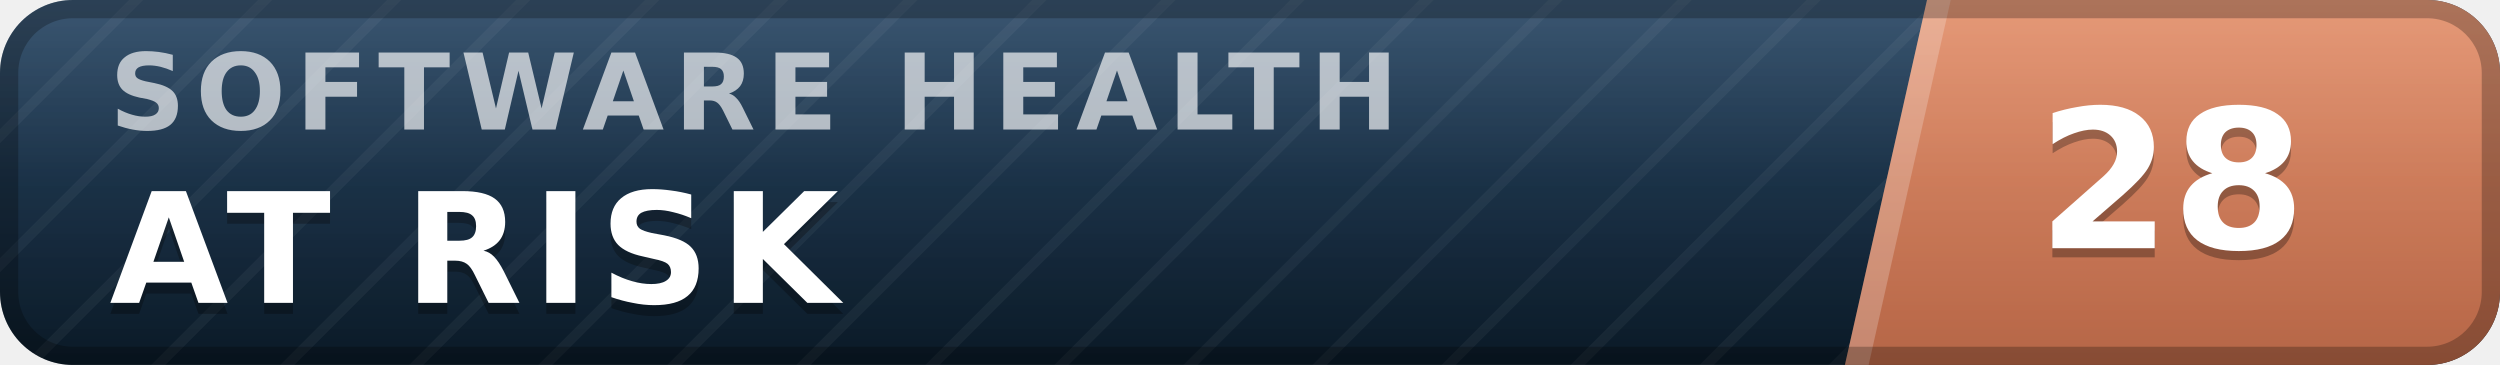
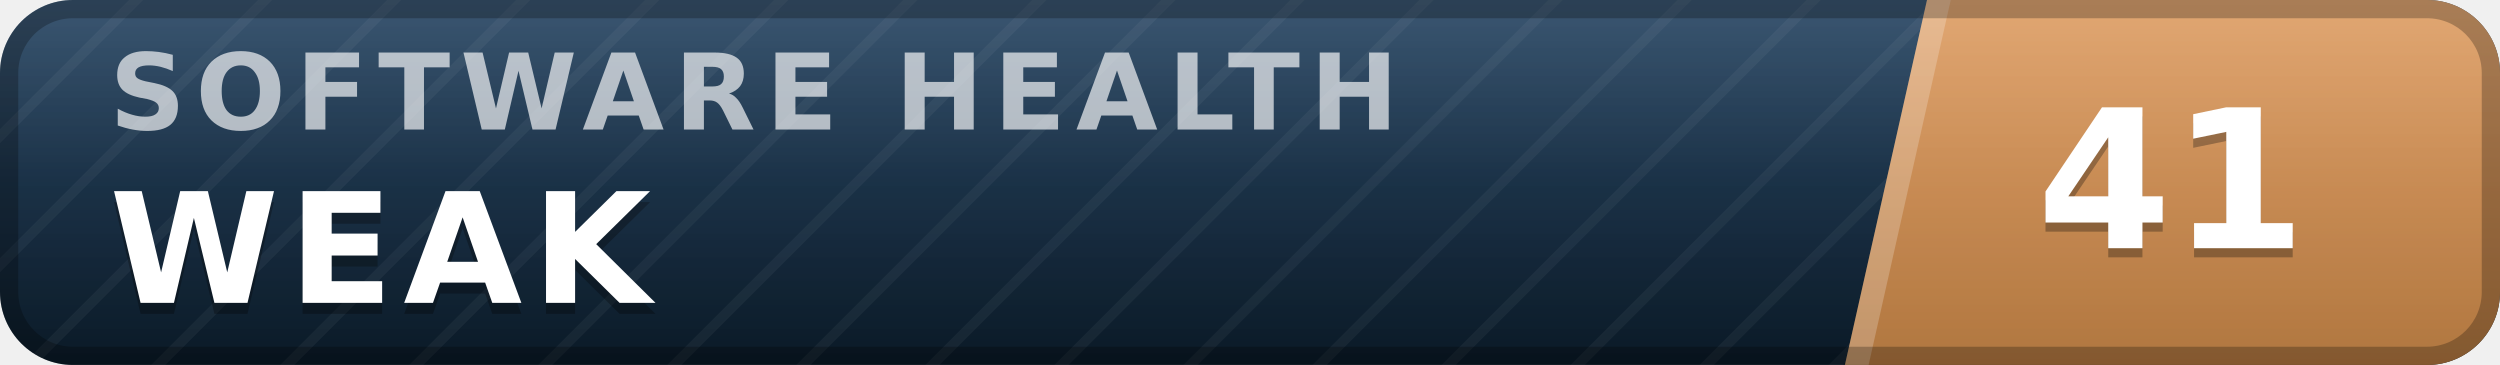
- <svg xmlns="http://www.w3.org/2000/svg" width="137" height="20" viewBox="0 0 137 20" role="img" aria-label="inspect.software software health index 28 of 100, at risk" font-family="Verdana,DejaVu Sans,Geneva,sans-serif">
+ <svg xmlns="http://www.w3.org/2000/svg" width="137" height="20" viewBox="0 0 137 20" role="img" aria-label="inspect.software software health index 41 of 100, weak" font-family="Verdana,DejaVu Sans,Geneva,sans-serif">
  <defs>
    <linearGradient id="plate" x1="0" y1="0" x2="0" y2="1">
      <stop offset="0" stop-color="#1d3d5c" />
      <stop offset="1" stop-color="#0a1926" />
    </linearGradient>
    <linearGradient id="endplate" x1="0" y1="0" x2="0" y2="1">
-       <stop offset="0" stop-color="#e18a64" />
-       <stop offset="1" stop-color="#b56546" />
+       <stop offset="0" stop-color="#dd9a5e" />
+       <stop offset="1" stop-color="#b0763f" />
    </linearGradient>
    <linearGradient id="gloss" x1="0" y1="0" x2="0" y2="1">
      <stop offset="0" stop-color="#fff" stop-opacity=".13" />
      <stop offset=".5" stop-color="#fff" stop-opacity=".03" />
      <stop offset="1" stop-color="#fff" stop-opacity="0" />
    </linearGradient>
    <pattern id="guilloche" width="5" height="5" patternUnits="userSpaceOnUse" patternTransform="rotate(45)">
      <line x1="0" y1="0" x2="0" y2="5" stroke="#fff" stroke-opacity=".045" stroke-width="1.1" />
    </pattern>
    <clipPath id="rounded">
      <rect width="137" height="20" rx="4" />
    </clipPath>
  </defs>
  <g clip-path="url(#rounded)">
    <rect width="137" height="20" fill="url(#plate)" />
    <rect width="137" height="20" fill="url(#guilloche)" />
    <polygon points="105.6,0 137,0 137,20 101.1,20" fill="url(#endplate)" />
    <polygon points="105.6,0 106.9,0 102.4,20 101.1,20" fill="#fff" fill-opacity=".22" />
    <text x="6.0" y="7.1" font-size="5.8" letter-spacing="0.55" fill="#fff" fill-opacity=".66" font-weight="bold" textLength="76.3" lengthAdjust="spacing">SOFTWARE HEALTH</text>
-     <text x="6.0" y="17.2" font-size="8.4" fill="#000" fill-opacity=".3" font-weight="bold" letter-spacing="0.55" textLength="43.3" lengthAdjust="spacing">AT RISK</text>
-     <text x="6.0" y="16.6" font-size="8.4" fill="#fff" font-weight="bold" letter-spacing="0.55" textLength="43.3" lengthAdjust="spacing">AT RISK</text>
-     <text x="119.0" y="14.1" font-size="10.6" fill="#000" fill-opacity=".3" font-weight="bold" text-anchor="middle">28</text>
-     <text x="119.0" y="13.6" font-size="10.6" fill="#fff" font-weight="bold" text-anchor="middle">28</text>
+     <text x="6.0" y="17.2" font-size="8.4" fill="#000" fill-opacity=".3" font-weight="bold" letter-spacing="0.55" textLength="30.3" lengthAdjust="spacing">WEAK</text>
+     <text x="6.0" y="16.6" font-size="8.4" fill="#fff" font-weight="bold" letter-spacing="0.55" textLength="30.3" lengthAdjust="spacing">WEAK</text>
+     <text x="119.0" y="14.1" font-size="10.6" fill="#000" fill-opacity=".3" font-weight="bold" text-anchor="middle">41</text>
+     <text x="119.0" y="13.6" font-size="10.6" fill="#fff" font-weight="bold" text-anchor="middle">41</text>
    <rect width="137" height="20" fill="url(#gloss)" />
  </g>
  <rect x=".5" y=".5" width="136" height="19" rx="3.5" fill="none" stroke="#000" stroke-opacity=".25" />
</svg>
